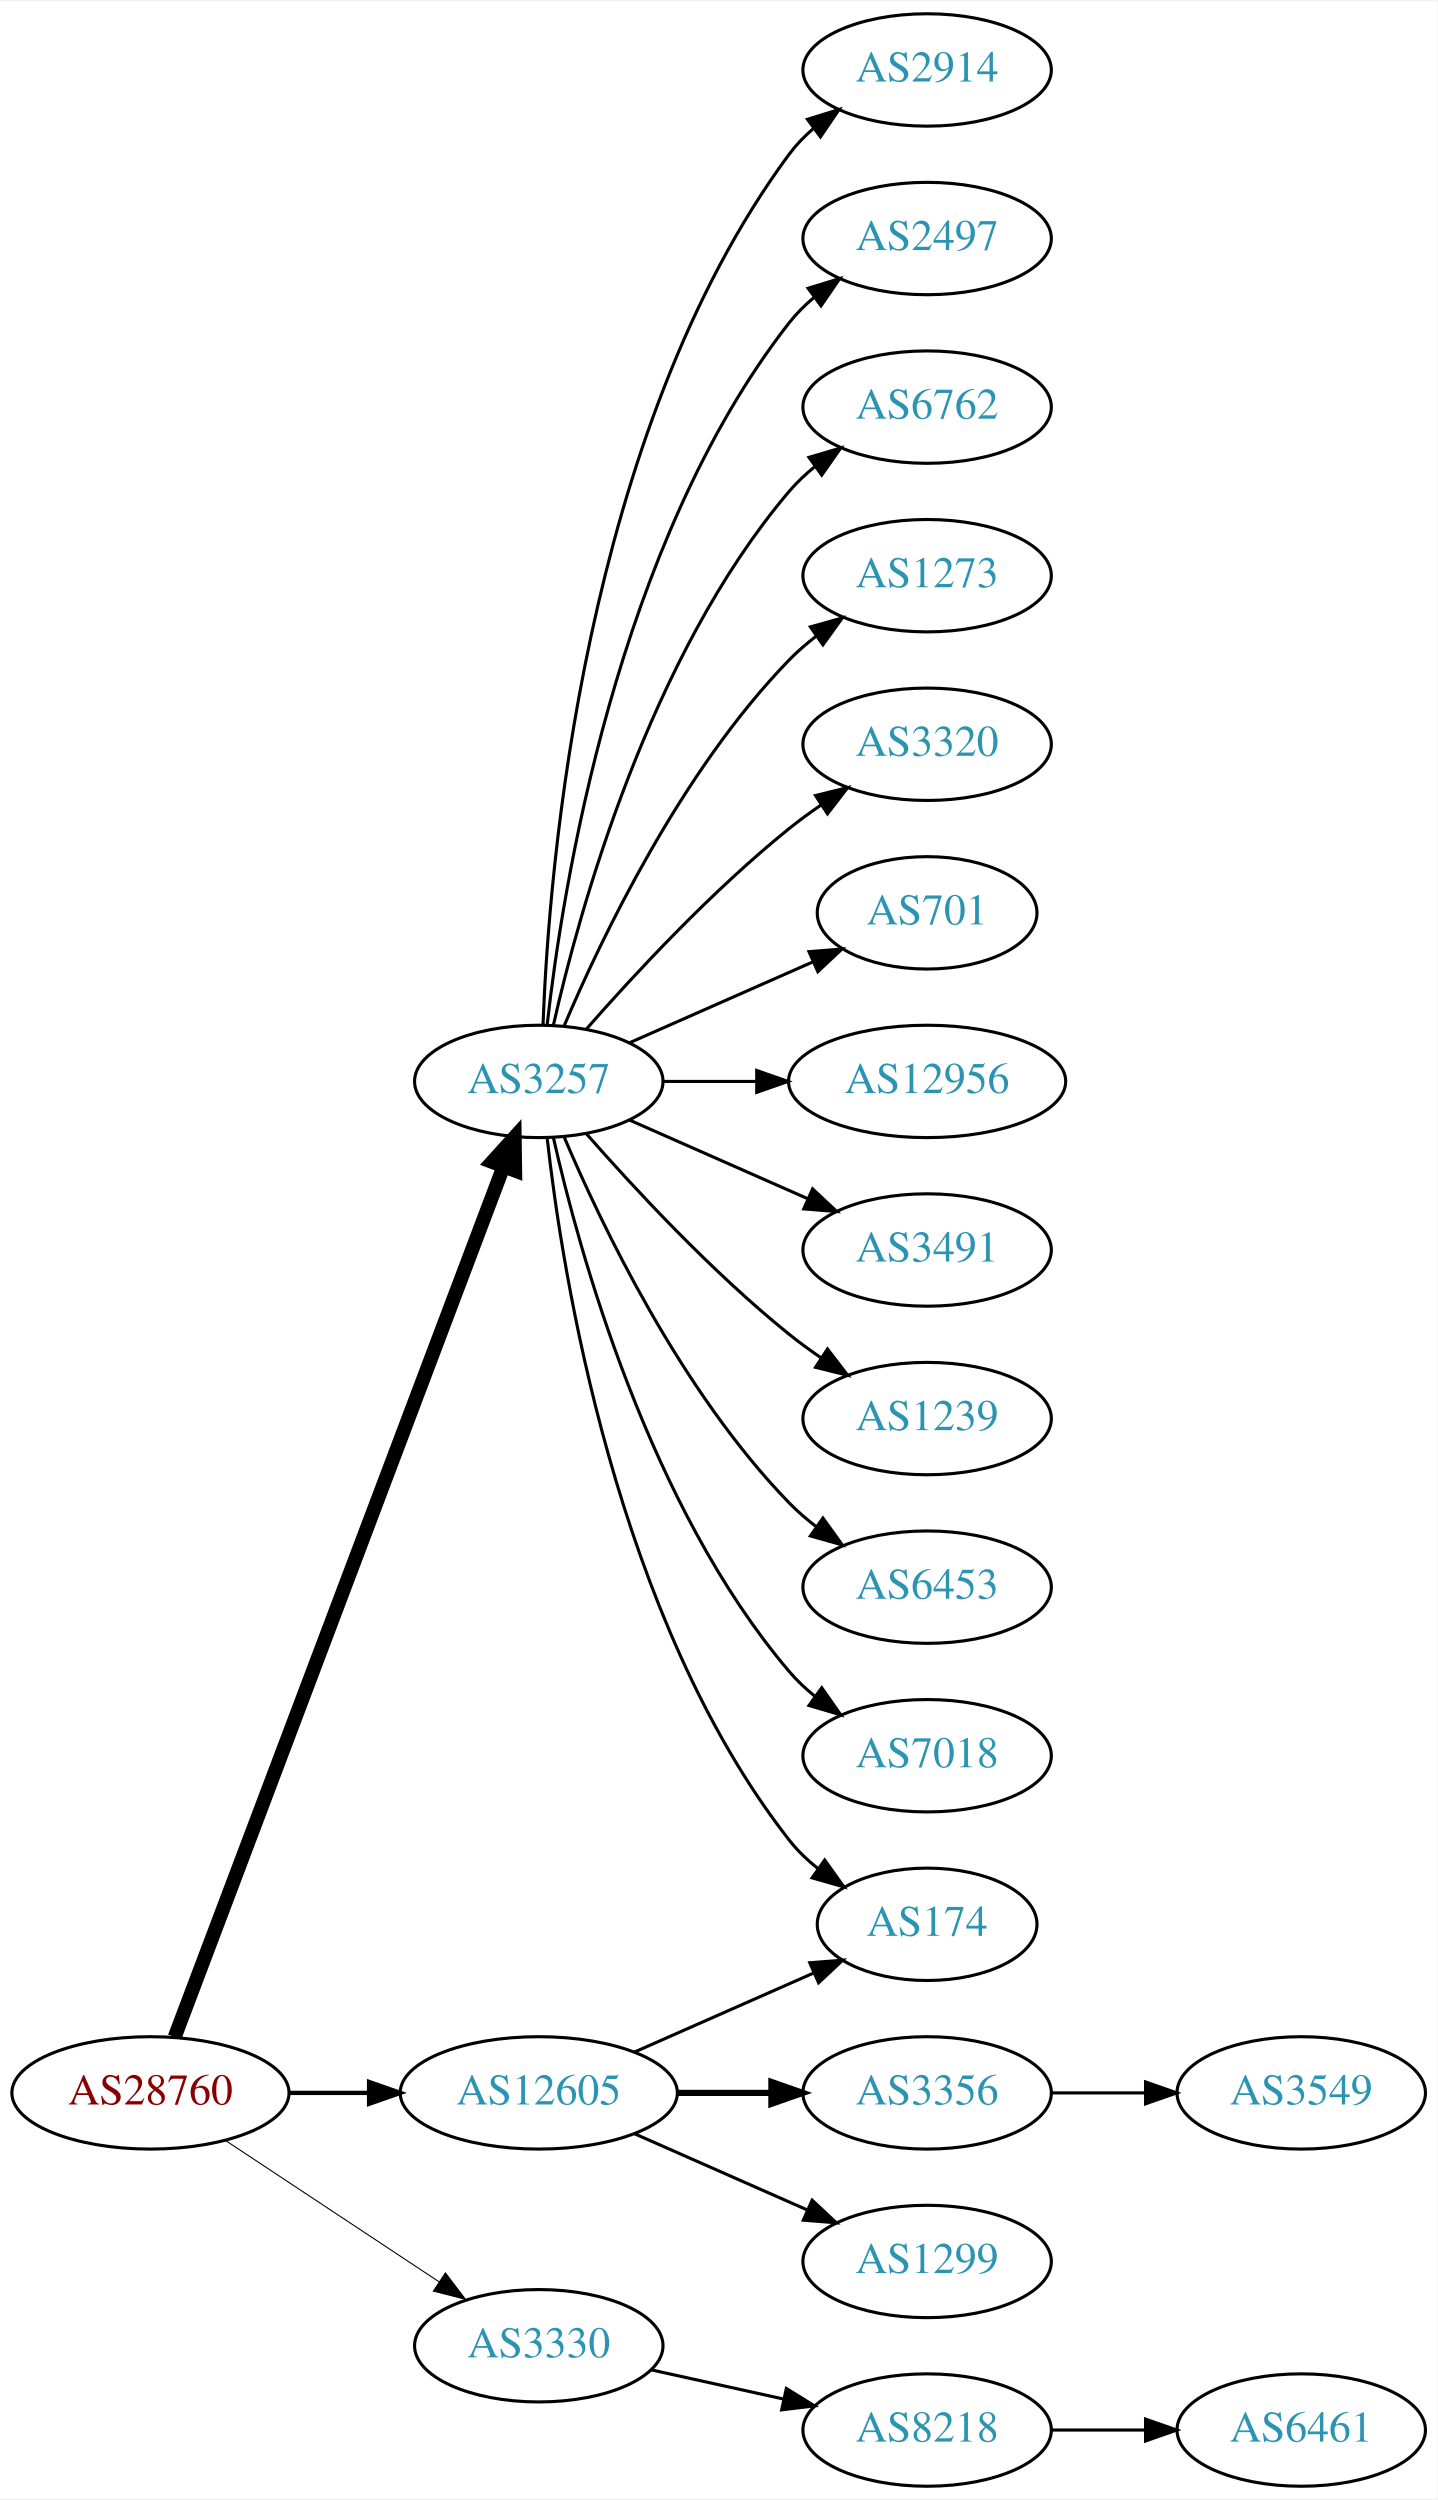
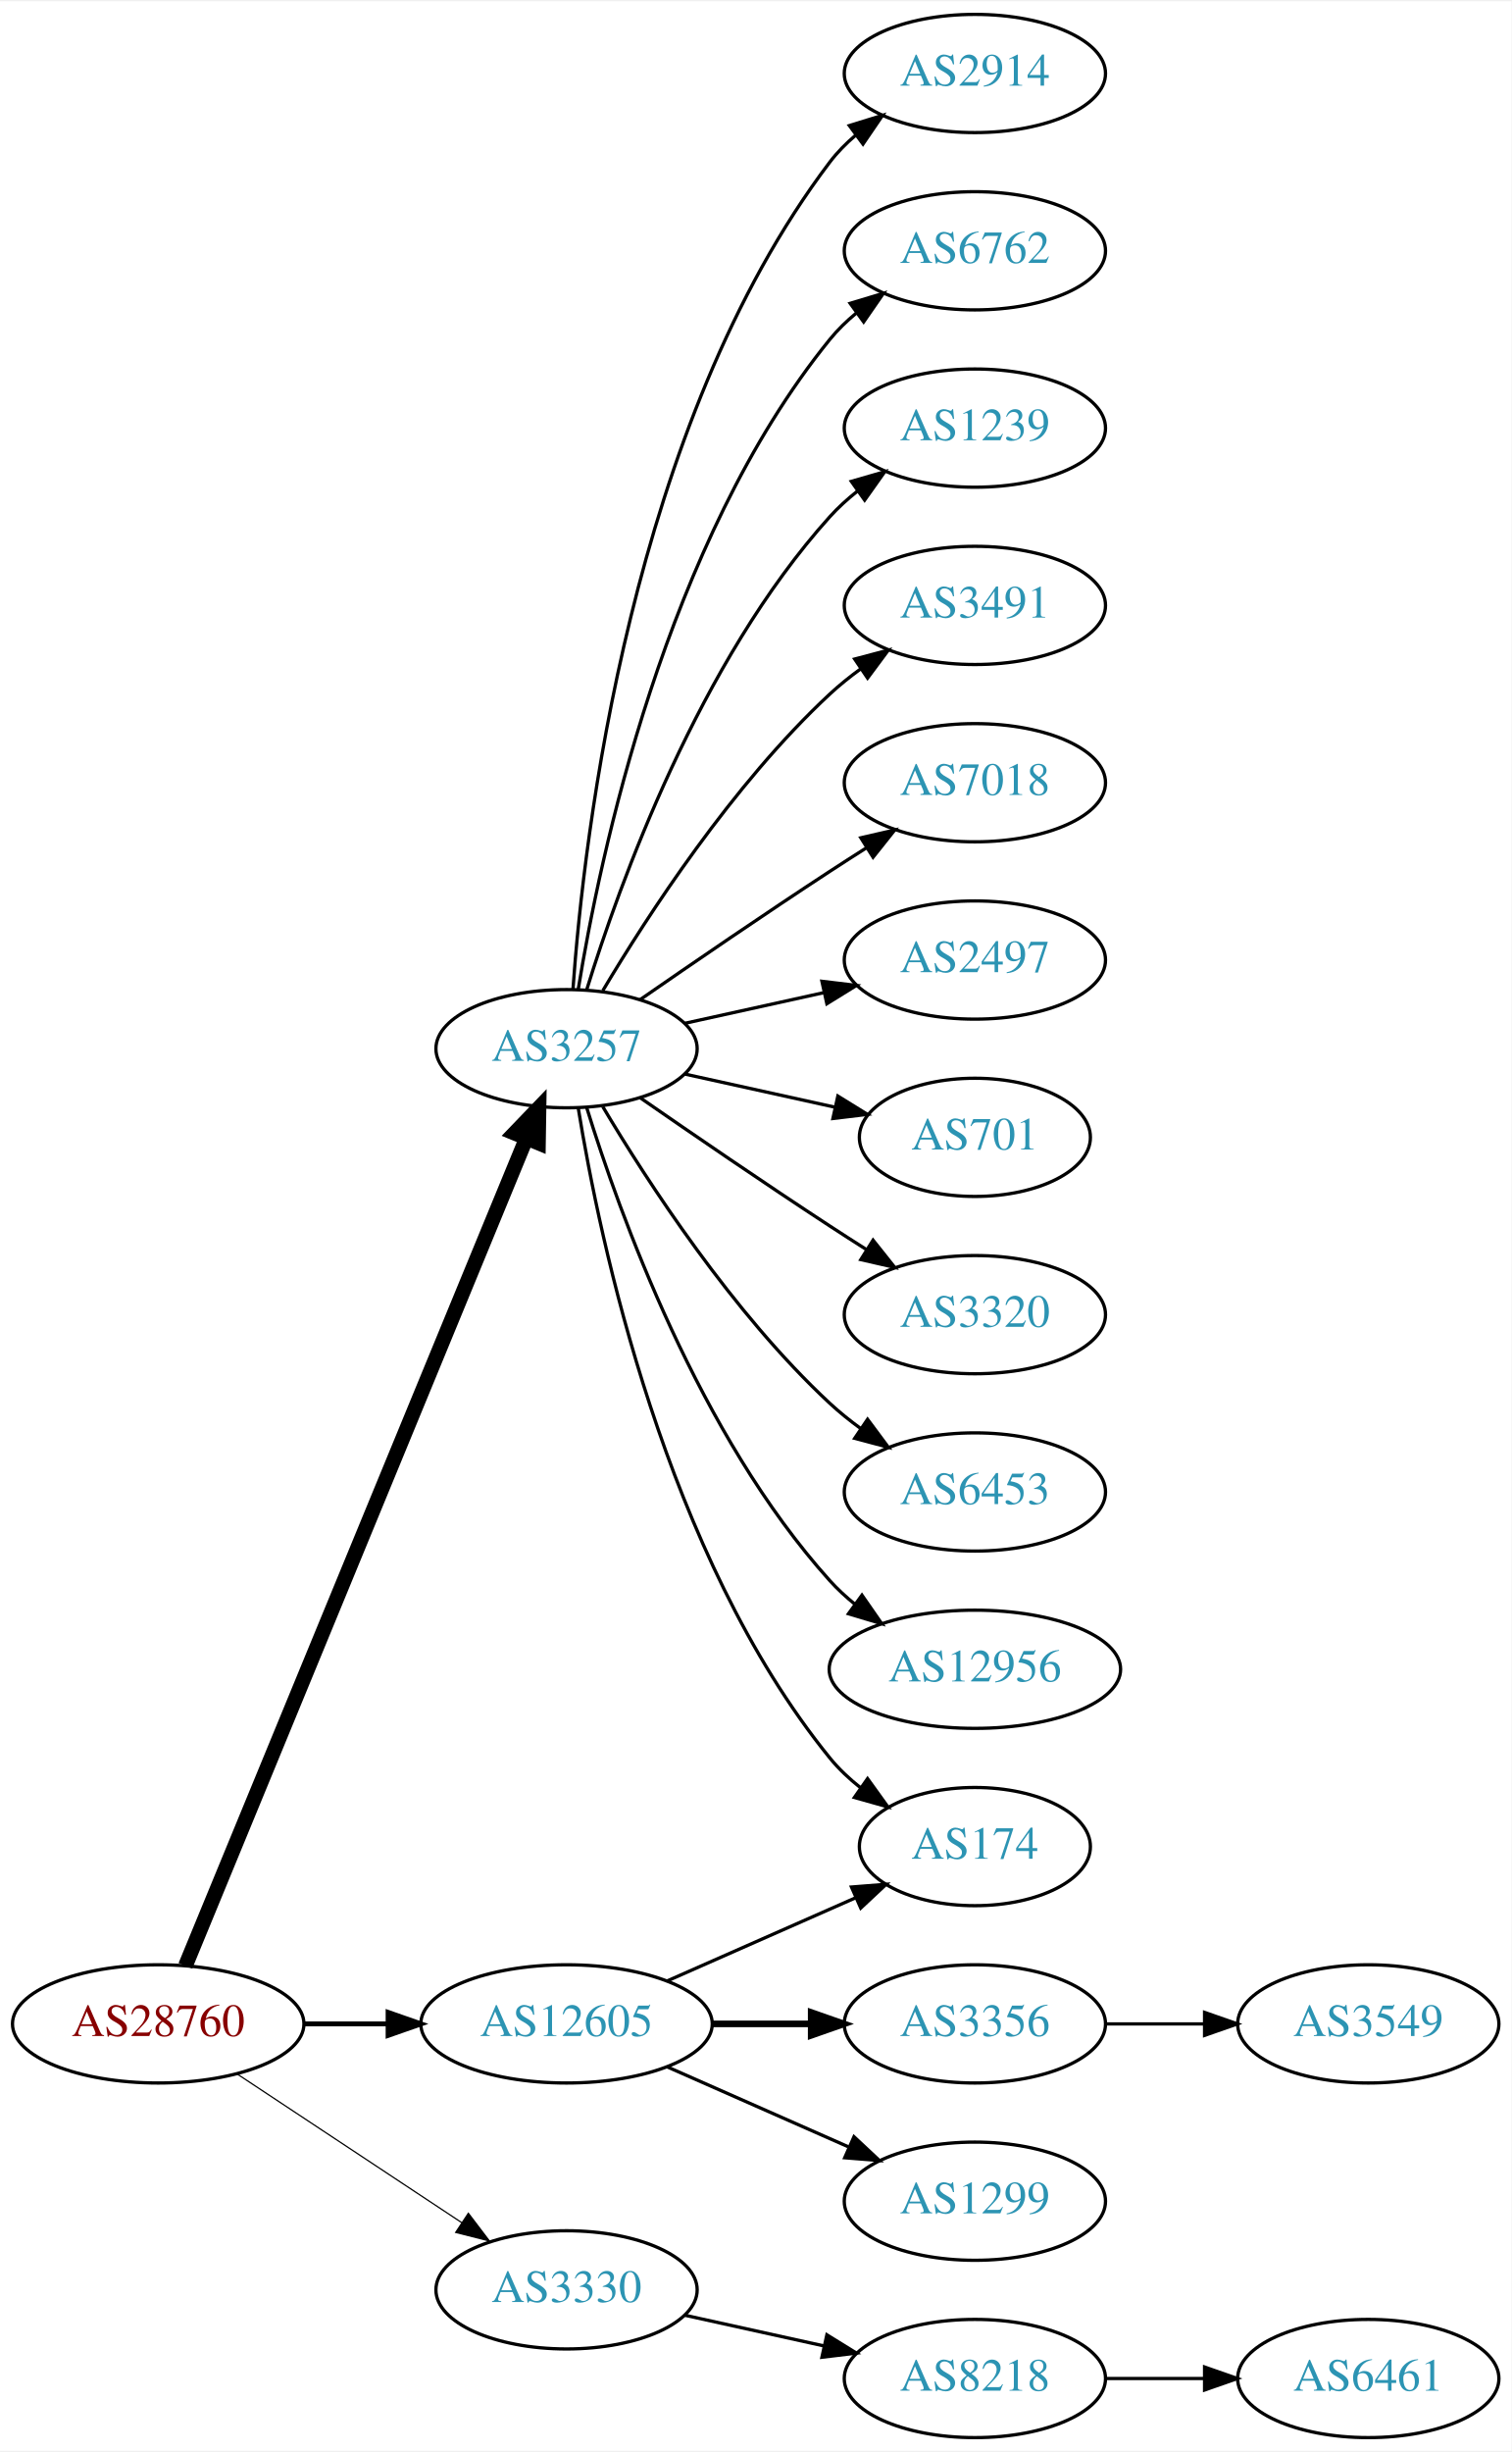
- <svg xmlns="http://www.w3.org/2000/svg" xmlns:xlink="http://www.w3.org/1999/xlink" width="460pt" height="800pt" viewBox="0.00 0.00 460.47 800.00">
-   <g id="graph0" class="graph" transform="scale(1 1) rotate(0) translate(4 796)">
-     <polygon fill="white" stroke="none" points="-4,4 -4,-796 456.469,-796 456.469,4 -4,4" />
+ <svg xmlns="http://www.w3.org/2000/svg" xmlns:xlink="http://www.w3.org/1999/xlink" width="460pt" height="746pt" viewBox="0.00 0.00 460.47 746.00">
+   <g id="graph0" class="graph" transform="scale(1 1) rotate(0) translate(4 742)">
+     <polygon fill="white" stroke="none" points="-4,4 -4,-742 456.469,-742 456.469,4 -4,4" />
    <g id="node1" class="node">
      <g id="a_node1">
        <a xlink:href="/asn/28760" xlink:title="AS28760 ~ Schaerdingerstr. 35 [AT]">
          <ellipse fill="#ffffff" stroke="black" cx="44.196" cy="-126" rx="44.393" ry="18" />
          <text text-anchor="middle" x="44.196" y="-122.3" font-family="Times,serif" font-size="14.00" fill="#880000">AS28760</text>
        </a>
      </g>
    </g>
    <g id="node2" class="node">
      <g id="a_node2">
        <a xlink:href="/asn/3257" xlink:title="AS3257 ~ GTT [DE]">
-           <ellipse fill="#ffffff" stroke="black" cx="168.588" cy="-450" rx="39.794" ry="18" />
-           <text text-anchor="middle" x="168.588" y="-446.3" font-family="Times,serif" font-size="14.00" fill="#2c94b3">AS3257</text>
+           <ellipse fill="#ffffff" stroke="black" cx="168.588" cy="-423" rx="39.794" ry="18" />
+           <text text-anchor="middle" x="168.588" y="-419.3" font-family="Times,serif" font-size="14.00" fill="#2c94b3">AS3257</text>
        </a>
      </g>
    </g>
    <g id="edge1" class="edge">
-       <path fill="none" stroke="black" stroke-width="4.5" d="M51.951,-143.881C72.263,-197.651 132.884,-358.129 157.264,-422.67" />
-       <polygon fill="black" stroke="black" stroke-width="4.5" points="153.637,-424.211 160.854,-432.174 161.004,-421.428 153.637,-424.211" />
+       <path fill="none" stroke="black" stroke-width="4.5" d="M52.486,-143.689C73.015,-193.507 131.429,-335.254 156.229,-395.436" />
+       <polygon fill="black" stroke="black" stroke-width="4.5" points="152.731,-397.282 160.182,-405.028 160.012,-394.282 152.731,-397.282" />
    </g>
    <g id="node3" class="node">
      <g id="a_node3">
        <a xlink:href="/asn/3330" xlink:title="AS3330 ~ Vienna, Austria [AT]">
          <ellipse fill="#ffffff" stroke="black" cx="168.588" cy="-45" rx="39.794" ry="18" />
          <text text-anchor="middle" x="168.588" y="-41.3" font-family="Times,serif" font-size="14.00" fill="#2c94b3">AS3330</text>
        </a>
      </g>
    </g>
    <g id="edge2" class="edge">
-       <path fill="none" stroke="black" stroke-width="0.346" d="M68.217,-110.765C87.571,-97.956 115.406,-79.534 136.696,-65.445" />
-       <polygon fill="black" stroke="black" stroke-width="0.346" points="138.676,-68.331 145.084,-59.894 134.813,-62.494 138.676,-68.331" />
+       <path fill="none" stroke="black" stroke-width="0.375" d="M68.217,-110.765C87.571,-97.956 115.406,-79.534 136.696,-65.445" />
+       <polygon fill="black" stroke="black" stroke-width="0.375" points="138.676,-68.331 145.084,-59.894 134.813,-62.494 138.676,-68.331" />
    </g>
    <g id="node4" class="node">
      <g id="a_node4">
        <a xlink:href="/asn/12605" xlink:title="AS12605 ~ Linz, Austria [AT]">
          <ellipse fill="#ffffff" stroke="black" cx="168.588" cy="-126" rx="44.393" ry="18" />
          <text text-anchor="middle" x="168.588" y="-122.3" font-family="Times,serif" font-size="14.00" fill="#2c94b3">AS12605</text>
        </a>
      </g>
    </g>
    <g id="edge3" class="edge">
-       <path fill="none" stroke="black" stroke-width="1.385" d="M88.692,-126C96.898,-126 105.569,-126 114.041,-126" />
-       <polygon fill="black" stroke="black" stroke-width="1.385" points="114.233,-129.5 124.233,-126 114.233,-122.5 114.233,-129.5" />
+       <path fill="none" stroke="black" stroke-width="1.5" d="M88.692,-126C96.898,-126 105.569,-126 114.041,-126" />
+       <polygon fill="black" stroke="black" stroke-width="1.5" points="114.233,-129.5 124.233,-126 114.233,-122.5 114.233,-129.5" />
    </g>
    <g id="node5" class="node">
      <g id="a_node5">
        <a xlink:href="/asn/2914" xlink:title="AS2914 ~ NTT America, Inc. [US]">
-           <ellipse fill="#ffffff" stroke="black" cx="292.98" cy="-774" rx="39.794" ry="18" />
-           <text text-anchor="middle" x="292.98" y="-770.3" font-family="Times,serif" font-size="14.00" fill="#2c94b3">AS2914</text>
+           <ellipse fill="#ffffff" stroke="black" cx="292.98" cy="-720" rx="39.794" ry="18" />
+           <text text-anchor="middle" x="292.98" y="-716.3" font-family="Times,serif" font-size="14.00" fill="#2c94b3">AS2914</text>
        </a>
      </g>
    </g>
    <g id="edge4" class="edge">
-       <path fill="none" stroke="black" d="M169.94,-467.993C171.766,-517.457 182.82,-657.73 248.784,-747 251.018,-750.023 253.701,-752.786 256.621,-755.293" />
-       <polygon fill="black" stroke="black" points="254.647,-758.186 264.765,-761.331 258.816,-752.563 254.647,-758.186" />
+       <path fill="none" stroke="black" d="M170.537,-441.036C173.823,-487.457 188.133,-613.007 248.784,-693 251.055,-695.995 253.763,-698.74 256.699,-701.235" />
+       <polygon fill="black" stroke="black" points="254.739,-704.138 264.864,-707.256 258.893,-698.504 254.739,-704.138" />
    </g>
    <g id="node6" class="node">
      <g id="a_node6">
-         <a xlink:href="/asn/2497" xlink:title="AS2497 ~ Internet Initiative Japan Inc. [JP]">
-           <ellipse fill="#ffffff" stroke="black" cx="292.98" cy="-720" rx="39.794" ry="18" />
-           <text text-anchor="middle" x="292.98" y="-716.3" font-family="Times,serif" font-size="14.00" fill="#2c94b3">AS2497</text>
-         </a>
-       </g>
-     </g>
-     <g id="edge5" class="edge">
-       <path fill="none" stroke="black" d="M171.268,-468.129C176.098,-511.368 193.439,-622.216 248.784,-693 251.099,-695.961 253.836,-698.683 256.791,-701.164" />
-       <polygon fill="black" stroke="black" points="254.847,-704.078 264.982,-707.165 258.985,-698.432 254.847,-704.078" />
-     </g>
-     <g id="node7" class="node">
-       <g id="a_node7">
        <a xlink:href="/asn/6762" xlink:title="AS6762 ~ TELECOM ITALIA SPARKLE S.p.A. [IT]">
          <ellipse fill="#ffffff" stroke="black" cx="292.98" cy="-666" rx="39.794" ry="18" />
          <text text-anchor="middle" x="292.98" y="-662.3" font-family="Times,serif" font-size="14.00" fill="#2c94b3">AS6762</text>
        </a>
      </g>
    </g>
+     <g id="edge5" class="edge">
+       <path fill="none" stroke="black" d="M172.169,-441.178C178.624,-480.997 198.695,-577.286 248.784,-639 251.153,-641.918 253.926,-644.612 256.903,-647.075" />
+       <polygon fill="black" stroke="black" points="254.978,-650.003 265.125,-653.052 259.094,-644.341 254.978,-650.003" />
+     </g>
+     <g id="node7" class="node">
+       <g id="a_node7">
+         <a xlink:href="/asn/1239" xlink:title="AS1239 ~ Sprint [US]">
+           <ellipse fill="#ffffff" stroke="black" cx="292.98" cy="-612" rx="39.794" ry="18" />
+           <text text-anchor="middle" x="292.98" y="-608.3" font-family="Times,serif" font-size="14.00" fill="#2c94b3">AS1239</text>
+         </a>
+       </g>
+     </g>
    <g id="edge6" class="edge">
-       <path fill="none" stroke="black" d="M173.282,-468.075C181.422,-504.148 203.855,-586.14 248.784,-639 251.219,-641.864 254.035,-644.521 257.04,-646.961" />
-       <polygon fill="black" stroke="black" points="255.139,-649.905 265.3,-652.906 259.228,-644.224 255.139,-649.905" />
+       <path fill="none" stroke="black" d="M174.726,-440.94C184.629,-472.979 208.966,-540.812 248.784,-585 251.3,-587.792 254.172,-590.401 257.211,-592.812" />
+       <polygon fill="black" stroke="black" points="255.34,-595.776 265.519,-598.715 259.394,-590.07 255.34,-595.776" />
    </g>
    <g id="node8" class="node">
      <g id="a_node8">
-         <a xlink:href="/asn/1273" xlink:title="AS1273 ~ Vodafone Group PLC [EU]">
-           <ellipse fill="#ffffff" stroke="black" cx="292.98" cy="-612" rx="39.794" ry="18" />
-           <text text-anchor="middle" x="292.98" y="-608.3" font-family="Times,serif" font-size="14.00" fill="#2c94b3">AS1273</text>
+         <a xlink:href="/asn/3491" xlink:title="AS3491 ~ PCCW Global, Inc. [US]">
+           <ellipse fill="#ffffff" stroke="black" cx="292.98" cy="-558" rx="39.794" ry="18" />
+           <text text-anchor="middle" x="292.98" y="-554.3" font-family="Times,serif" font-size="14.00" fill="#2c94b3">AS3491</text>
        </a>
      </g>
    </g>
    <g id="edge7" class="edge">
-       <path fill="none" stroke="black" d="M176.779,-467.975C188.546,-495.682 214.12,-549.348 248.784,-585 251.404,-587.695 254.345,-590.239 257.428,-592.608" />
-       <polygon fill="black" stroke="black" points="255.594,-595.597 265.796,-598.455 259.603,-589.859 255.594,-595.597" />
+       <path fill="none" stroke="black" d="M179.634,-440.671C193.205,-463.472 219.137,-503.472 248.784,-531 251.691,-533.699 254.904,-536.28 258.228,-538.703" />
+       <polygon fill="black" stroke="black" points="256.363,-541.667 266.606,-544.375 260.287,-535.87 256.363,-541.667" />
    </g>
    <g id="node9" class="node">
      <g id="a_node9">
-         <a xlink:href="/asn/3320" xlink:title="AS3320 ~ DTAG [DE]">
-           <ellipse fill="#ffffff" stroke="black" cx="292.98" cy="-558" rx="39.794" ry="18" />
-           <text text-anchor="middle" x="292.98" y="-554.3" font-family="Times,serif" font-size="14.00" fill="#2c94b3">AS3320</text>
+         <a xlink:href="/asn/7018" xlink:title="AS7018 ~ AT&amp;T Services, Inc. [US]">
+           <ellipse fill="#ffffff" stroke="black" cx="292.98" cy="-504" rx="39.794" ry="18" />
+           <text text-anchor="middle" x="292.98" y="-500.3" font-family="Times,serif" font-size="14.00" fill="#2c94b3">AS7018</text>
        </a>
      </g>
    </g>
    <g id="edge8" class="edge">
-       <path fill="none" stroke="black" d="M183.74,-466.663C198.842,-483.894 223.963,-511.024 248.784,-531 252.04,-533.62 255.565,-536.192 259.149,-538.646" />
-       <polygon fill="black" stroke="black" points="257.237,-541.577 267.522,-544.121 261.068,-535.719 257.237,-541.577" />
+       <path fill="none" stroke="black" d="M190.945,-437.901C206.796,-448.877 228.999,-464.079 248.784,-477 252.366,-479.339 256.137,-481.759 259.897,-484.144" />
+       <polygon fill="black" stroke="black" points="258.23,-487.231 268.558,-489.596 261.959,-481.307 258.23,-487.231" />
    </g>
    <g id="node10" class="node">
      <g id="a_node10">
-         <a xlink:href="/asn/701" xlink:title="AS701 ~ UUNET [US]">
-           <ellipse fill="#ffffff" stroke="black" cx="292.98" cy="-504" rx="35.194" ry="18" />
-           <text text-anchor="middle" x="292.98" y="-500.3" font-family="Times,serif" font-size="14.00" fill="#2c94b3">AS701</text>
+         <a xlink:href="/asn/2497" xlink:title="AS2497 ~ Internet Initiative Japan Inc. [JP]">
+           <ellipse fill="#ffffff" stroke="black" cx="292.98" cy="-450" rx="39.794" ry="18" />
+           <text text-anchor="middle" x="292.98" y="-446.3" font-family="Times,serif" font-size="14.00" fill="#2c94b3">AS2497</text>
        </a>
      </g>
    </g>
    <g id="edge9" class="edge">
-       <path fill="none" stroke="black" d="M197.667,-462.389C215.096,-470.078 237.653,-480.031 256.337,-488.274" />
-       <polygon fill="black" stroke="black" points="255.145,-491.573 265.707,-492.408 257.97,-485.169 255.145,-491.573" />
+       <path fill="none" stroke="black" d="M204.661,-430.737C217.848,-433.646 233.028,-436.995 246.994,-440.076" />
+       <polygon fill="black" stroke="black" points="246.383,-443.525 256.903,-442.262 247.891,-436.69 246.383,-443.525" />
    </g>
    <g id="node11" class="node">
      <g id="a_node11">
-         <a xlink:href="/asn/12956" xlink:title="AS12956 ~ TELXIUS [ES]">
-           <ellipse fill="#ffffff" stroke="black" cx="292.98" cy="-450" rx="44.393" ry="18" />
-           <text text-anchor="middle" x="292.98" y="-446.3" font-family="Times,serif" font-size="14.00" fill="#2c94b3">AS12956</text>
+         <a xlink:href="/asn/701" xlink:title="AS701 ~ UUNET [US]">
+           <ellipse fill="#ffffff" stroke="black" cx="292.98" cy="-396" rx="35.194" ry="18" />
+           <text text-anchor="middle" x="292.98" y="-392.3" font-family="Times,serif" font-size="14.00" fill="#2c94b3">AS701</text>
        </a>
      </g>
    </g>
    <g id="edge10" class="edge">
-       <path fill="none" stroke="black" d="M208.314,-450C217.774,-450 228.066,-450 238.092,-450" />
-       <polygon fill="black" stroke="black" points="238.399,-453.5 248.399,-450 238.399,-446.5 238.399,-453.5" />
+       <path fill="none" stroke="black" d="M204.661,-415.263C218.894,-412.123 235.449,-408.471 250.293,-405.196" />
+       <polygon fill="black" stroke="black" points="251.236,-408.572 260.247,-403 249.728,-401.737 251.236,-408.572" />
    </g>
    <g id="node12" class="node">
      <g id="a_node12">
-         <a xlink:href="/asn/3491" xlink:title="AS3491 ~ PCCW Global, Inc. [US]">
-           <ellipse fill="#ffffff" stroke="black" cx="292.98" cy="-396" rx="39.794" ry="18" />
-           <text text-anchor="middle" x="292.98" y="-392.3" font-family="Times,serif" font-size="14.00" fill="#2c94b3">AS3491</text>
+         <a xlink:href="/asn/3320" xlink:title="AS3320 ~ DTAG [DE]">
+           <ellipse fill="#ffffff" stroke="black" cx="292.98" cy="-342" rx="39.794" ry="18" />
+           <text text-anchor="middle" x="292.98" y="-338.3" font-family="Times,serif" font-size="14.00" fill="#2c94b3">AS3320</text>
        </a>
      </g>
    </g>
    <g id="edge11" class="edge">
-       <path fill="none" stroke="black" d="M197.667,-437.611C214.615,-430.134 236.413,-420.517 254.782,-412.412" />
-       <polygon fill="black" stroke="black" points="256.296,-415.57 264.032,-408.331 253.47,-409.166 256.296,-415.57" />
+       <path fill="none" stroke="black" d="M190.945,-408.099C206.796,-397.123 228.999,-381.921 248.784,-369 252.366,-366.661 256.137,-364.241 259.897,-361.856" />
+       <polygon fill="black" stroke="black" points="261.959,-364.693 268.558,-356.404 258.23,-358.769 261.959,-364.693" />
    </g>
    <g id="node13" class="node">
      <g id="a_node13">
-         <a xlink:href="/asn/1239" xlink:title="AS1239 ~ Sprint [US]">
-           <ellipse fill="#ffffff" stroke="black" cx="292.98" cy="-342" rx="39.794" ry="18" />
-           <text text-anchor="middle" x="292.98" y="-338.3" font-family="Times,serif" font-size="14.00" fill="#2c94b3">AS1239</text>
-         </a>
-       </g>
-     </g>
-     <g id="edge12" class="edge">
-       <path fill="none" stroke="black" d="M183.74,-433.337C198.842,-416.106 223.963,-388.976 248.784,-369 252.04,-366.38 255.565,-363.808 259.149,-361.354" />
-       <polygon fill="black" stroke="black" points="261.068,-364.281 267.522,-355.879 257.237,-358.423 261.068,-364.281" />
-     </g>
-     <g id="node14" class="node">
-       <g id="a_node14">
        <a xlink:href="/asn/6453" xlink:title="AS6453 ~ TATA COMMUNICATIONS (AMERICA) INC [US]">
          <ellipse fill="#ffffff" stroke="black" cx="292.98" cy="-288" rx="39.794" ry="18" />
          <text text-anchor="middle" x="292.98" y="-284.3" font-family="Times,serif" font-size="14.00" fill="#2c94b3">AS6453</text>
        </a>
      </g>
    </g>
+     <g id="edge12" class="edge">
+       <path fill="none" stroke="black" d="M179.634,-405.329C193.205,-382.528 219.137,-342.528 248.784,-315 251.691,-312.301 254.904,-309.72 258.228,-307.297" />
+       <polygon fill="black" stroke="black" points="260.287,-310.13 266.606,-301.625 256.363,-304.333 260.287,-310.13" />
+     </g>
+     <g id="node14" class="node">
+       <g id="a_node14">
+         <a xlink:href="/asn/12956" xlink:title="AS12956 ~ TELXIUS [ES]">
+           <ellipse fill="#ffffff" stroke="black" cx="292.98" cy="-234" rx="44.393" ry="18" />
+           <text text-anchor="middle" x="292.98" y="-230.3" font-family="Times,serif" font-size="14.00" fill="#2c94b3">AS12956</text>
+         </a>
+       </g>
+     </g>
    <g id="edge13" class="edge">
-       <path fill="none" stroke="black" d="M176.779,-432.025C188.546,-404.318 214.12,-350.652 248.784,-315 251.404,-312.305 254.345,-309.761 257.428,-307.392" />
-       <polygon fill="black" stroke="black" points="259.603,-310.141 265.796,-301.545 255.594,-304.403 259.603,-310.141" />
+       <path fill="none" stroke="black" d="M174.726,-405.06C184.629,-373.021 208.966,-305.188 248.784,-261 251.104,-258.425 253.726,-256.006 256.503,-253.756" />
+       <polygon fill="black" stroke="black" points="258.579,-256.574 264.618,-247.868 254.469,-250.908 258.579,-256.574" />
    </g>
    <g id="node15" class="node">
      <g id="a_node15">
-         <a xlink:href="/asn/7018" xlink:title="AS7018 ~ AT&amp;T Services, Inc. [US]">
-           <ellipse fill="#ffffff" stroke="black" cx="292.98" cy="-234" rx="39.794" ry="18" />
-           <text text-anchor="middle" x="292.98" y="-230.3" font-family="Times,serif" font-size="14.00" fill="#2c94b3">AS7018</text>
-         </a>
-       </g>
-     </g>
-     <g id="edge14" class="edge">
-       <path fill="none" stroke="black" d="M173.282,-431.925C181.422,-395.852 203.855,-313.86 248.784,-261 251.219,-258.136 254.035,-255.479 257.04,-253.039" />
-       <polygon fill="black" stroke="black" points="259.228,-255.776 265.3,-247.094 255.139,-250.095 259.228,-255.776" />
-     </g>
-     <g id="node16" class="node">
-       <g id="a_node16">
        <a xlink:href="/asn/174" xlink:title="AS174 ~ Cogent Communications [US]">
          <ellipse fill="#ffffff" stroke="black" cx="292.98" cy="-180" rx="35.194" ry="18" />
          <text text-anchor="middle" x="292.98" y="-176.3" font-family="Times,serif" font-size="14.00" fill="#2c94b3">AS174</text>
        </a>
      </g>
    </g>
-     <g id="edge15" class="edge">
-       <path fill="none" stroke="black" d="M171.268,-431.871C176.098,-388.632 193.439,-277.784 248.784,-207 251.42,-203.63 254.601,-200.569 258.029,-197.821" />
-       <polygon fill="black" stroke="black" points="260.167,-200.597 266.331,-191.98 256.139,-194.872 260.167,-200.597" />
-     </g>
-     <g id="node17" class="node">
-       <g id="a_node17">
+     <g id="edge14" class="edge">
+       <path fill="none" stroke="black" d="M172.169,-404.822C178.624,-365.003 198.695,-268.714 248.784,-207 251.48,-203.678 254.7,-200.648 258.149,-197.917" />
+       <polygon fill="black" stroke="black" points="260.286,-200.693 266.474,-192.094 256.274,-194.957 260.286,-200.693" />
+     </g>
+     <g id="node16" class="node">
+       <g id="a_node16">
        <a xlink:href="/asn/8218" xlink:title="AS8218 ~ legacy Neotelecoms [FR]">
          <ellipse fill="#ffffff" stroke="black" cx="292.98" cy="-18" rx="39.794" ry="18" />
          <text text-anchor="middle" x="292.98" y="-14.3" font-family="Times,serif" font-size="14.00" fill="#2c94b3">AS8218</text>
        </a>
      </g>
    </g>
-     <g id="edge16" class="edge">
+     <g id="edge15" class="edge">
      <path fill="none" stroke="black" d="M204.661,-37.263C217.848,-34.354 233.028,-31.005 246.994,-27.924" />
      <polygon fill="black" stroke="black" points="247.891,-31.31 256.903,-25.738 246.383,-24.475 247.891,-31.31" />
    </g>
-     <g id="edge19" class="edge">
+     <g id="edge17" class="edge">
      <path fill="none" stroke="black" d="M199.216,-139.072C216.487,-146.692 238.378,-156.35 256.556,-164.371" />
      <polygon fill="black" stroke="black" points="255.387,-167.68 265.949,-168.515 258.213,-161.276 255.387,-167.68" />
    </g>
-     <g id="node19" class="node">
-       <g id="a_node19">
+     <g id="node18" class="node">
+       <g id="a_node18">
        <a xlink:href="/asn/3356" xlink:title="AS3356 ~ Level 3 Parent, LLC [US]">
          <ellipse fill="#ffffff" stroke="black" cx="292.98" cy="-126" rx="39.794" ry="18" />
          <text text-anchor="middle" x="292.98" y="-122.3" font-family="Times,serif" font-size="14.00" fill="#2c94b3">AS3356</text>
        </a>
      </g>
    </g>
    <g id="edge18" class="edge">
      <path fill="none" stroke="black" stroke-width="2" d="M213.084,-126C222.773,-126 233.11,-126 243.002,-126" />
      <polygon fill="black" stroke="black" stroke-width="2" points="243.105,-129.5 253.105,-126 243.105,-122.5 243.105,-129.5" />
    </g>
-     <g id="node20" class="node">
-       <g id="a_node20">
+     <g id="node19" class="node">
+       <g id="a_node19">
        <a xlink:href="/asn/1299" xlink:title="AS1299 ~ Telia Carrier [EU]">
          <ellipse fill="#ffffff" stroke="black" cx="292.98" cy="-72" rx="39.794" ry="18" />
          <text text-anchor="middle" x="292.98" y="-68.3" font-family="Times,serif" font-size="14.00" fill="#2c94b3">AS1299</text>
        </a>
      </g>
    </g>
-     <g id="edge20" class="edge">
+     <g id="edge19" class="edge">
      <path fill="none" stroke="black" d="M199.216,-112.928C215.81,-105.607 236.67,-96.403 254.403,-88.579" />
      <polygon fill="black" stroke="black" points="256.151,-91.634 263.887,-84.395 253.325,-85.23 256.151,-91.634" />
    </g>
-     <g id="node18" class="node">
-       <g id="a_node18">
-         <a xlink:href="/asn/6461" xlink:title="AS6461 ~ ZAYO-6461 [US]">
+     <g id="node17" class="node">
+       <g id="a_node17">
+         <a xlink:href="/asn/6461" xlink:title="AS6461 ~ Zayo Bandwidth [US]">
          <ellipse fill="#ffffff" stroke="black" cx="412.823" cy="-18" rx="39.794" ry="18" />
          <text text-anchor="middle" x="412.823" y="-14.3" font-family="Times,serif" font-size="14.00" fill="#2c94b3">AS6461</text>
        </a>
      </g>
    </g>
-     <g id="edge17" class="edge">
+     <g id="edge16" class="edge">
      <path fill="none" stroke="black" d="M332.893,-18C342.446,-18 352.796,-18 362.759,-18" />
      <polygon fill="black" stroke="black" points="362.951,-21.5 372.951,-18 362.951,-14.5 362.951,-21.5" />
    </g>
-     <g id="node21" class="node">
-       <g id="a_node21">
+     <g id="node20" class="node">
+       <g id="a_node20">
        <a xlink:href="/asn/3549" xlink:title="AS3549 ~ Level 3 Parent, LLC [US]">
          <ellipse fill="#ffffff" stroke="black" cx="412.823" cy="-126" rx="39.794" ry="18" />
          <text text-anchor="middle" x="412.823" y="-122.3" font-family="Times,serif" font-size="14.00" fill="#2c94b3">AS3549</text>
        </a>
      </g>
    </g>
-     <g id="edge21" class="edge">
+     <g id="edge20" class="edge">
      <path fill="none" stroke="black" d="M332.893,-126C342.446,-126 352.796,-126 362.759,-126" />
      <polygon fill="black" stroke="black" points="362.951,-129.5 372.951,-126 362.951,-122.5 362.951,-129.5" />
    </g>
  </g>
</svg>
